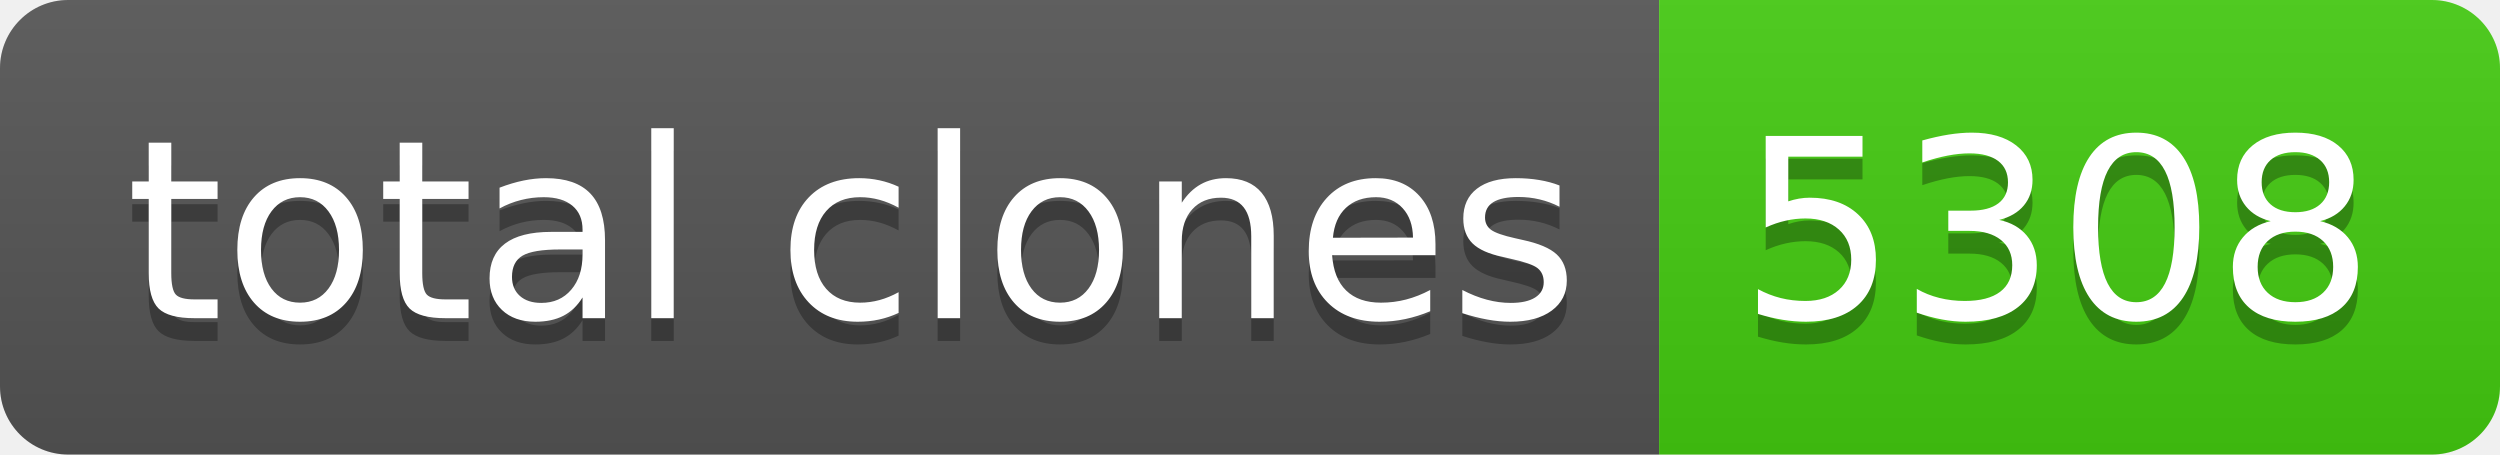
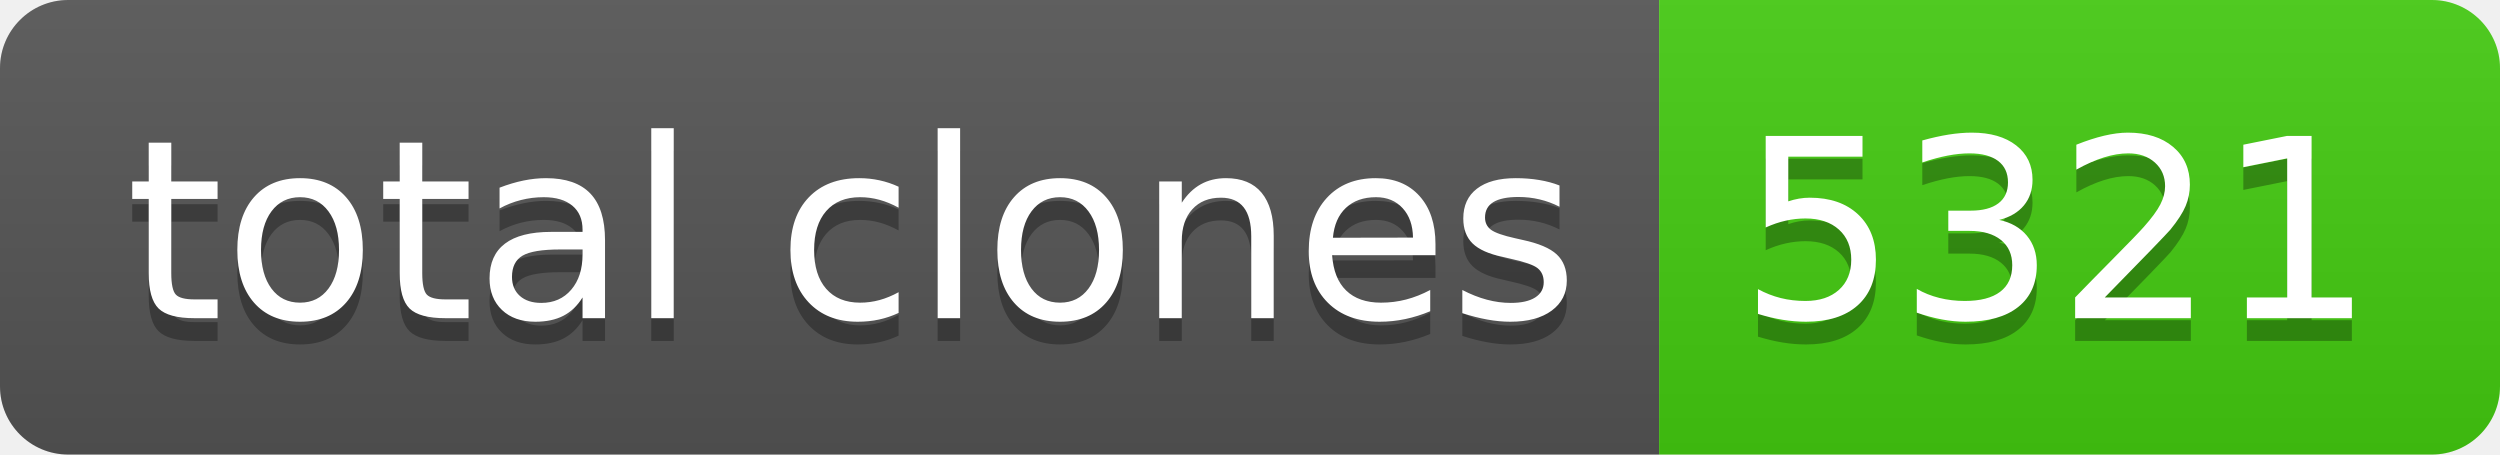
- <svg xmlns="http://www.w3.org/2000/svg" width="110" height="20" role="img" aria-label="total clones: 5308">
+ <svg xmlns="http://www.w3.org/2000/svg" width="110" height="20" role="img" aria-label="total clones: 5321">
  <linearGradient id="s" x2="0" y2="100%">
    <stop offset="0" stop-color="#bbb" stop-opacity=".1" />
    <stop offset="1" stop-opacity=".1" />
  </linearGradient>
  <clipPath id="r">
    <rect width="110" height="20" rx="3" fill="#fff" />
  </clipPath>
  <g clip-path="url(#r)">
    <rect width="73" height="20" fill="#555" />
    <rect x="73" width="37" height="20" fill="#4c1" />
    <rect width="110" height="20" fill="url(#s)" />
  </g>
  <g fill="#fff" text-anchor="middle" font-family="Verdana,Geneva,DejaVu Sans,sans-serif" text-rendering="geometricPrecision" font-size="110">
    <text aria-hidden="true" x="375" y="150" fill="#010101" fill-opacity=".3" transform="scale(.1)" textLength="630">total clones</text>
    <text x="375" y="140" transform="scale(.1)" fill="#fff" textLength="630">total clones</text>
-     <text aria-hidden="true" x="905" y="150" fill="#010101" fill-opacity=".3" transform="scale(.1)" textLength="270">5308</text>
-     <text x="905" y="140" transform="scale(.1)" fill="#fff" textLength="270">5308</text>
+     <text aria-hidden="true" x="905" y="150" fill="#010101" fill-opacity=".3" transform="scale(.1)" textLength="270">5321</text>
+     <text x="905" y="140" transform="scale(.1)" fill="#fff" textLength="270">5321</text>
  </g>
</svg>
